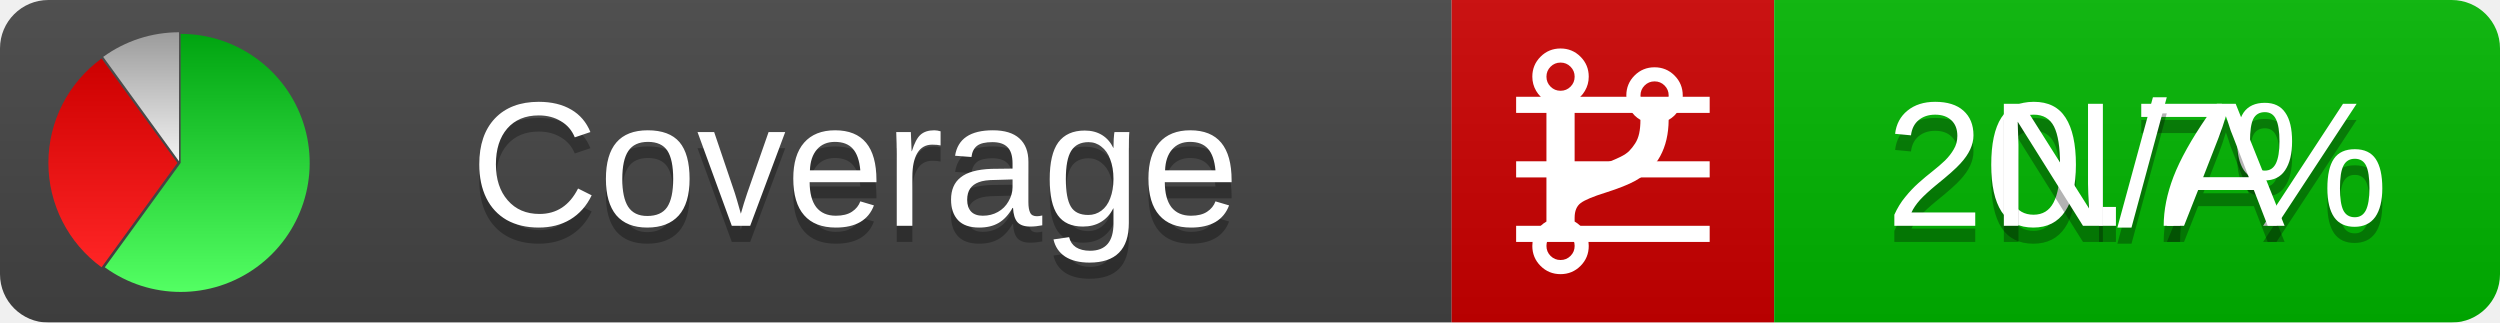
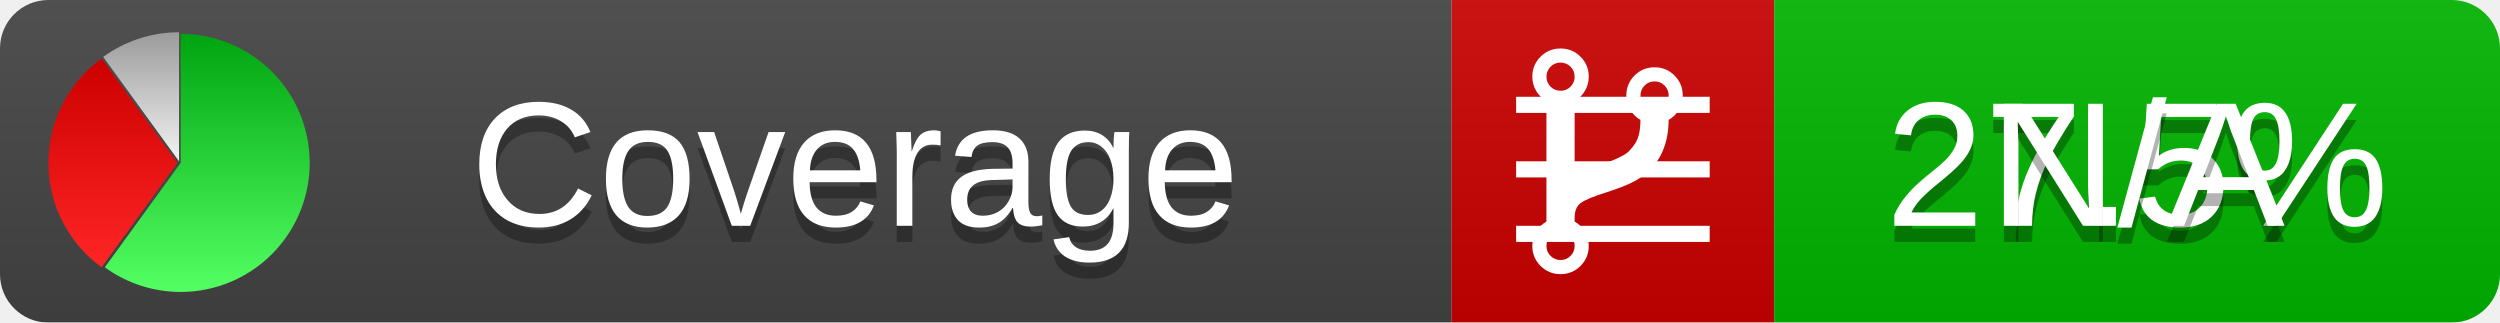
<svg xmlns="http://www.w3.org/2000/svg" xmlns:xlink="http://www.w3.org/1999/xlink" width="155" height="20">
  <style type="text/css">
          
            @keyframes fadeout {
              0 % { visibility: visible; opacity: 1; }
              40% { visibility: visible; opacity: 1; }
              50% { visibility: hidden; opacity: 0; }
              90% { visibility: hidden; opacity: 0; }
              100% { visibility: visible; opacity: 1; }
            }
            @keyframes fadein {
              0% { visibility: hidden; opacity: 0; }
              40% { visibility: hidden; opacity: 0; }
              50% { visibility: visible; opacity: 1; }
              90% { visibility: visible; opacity: 1; }
              100% { visibility: hidden; opacity: 0; }
            }
            .linecoverage {
                animation-duration: 10s;
                animation-name: fadeout;
                animation-iteration-count: infinite;
            }
            .branchcoverage {
                animation-duration: 10s;
                animation-name: fadein;
                animation-iteration-count: infinite;
            }
          
    </style>
  <defs>
    <linearGradient id="gradient" x2="0" y2="100%">
      <stop offset="0" stop-color="#bbb" stop-opacity=".1" />
      <stop offset="1" stop-opacity=".1" />
    </linearGradient>
    <linearGradient id="green" x2="0" y2="100%">
      <stop offset="0" stop-color="#00A410" />
      <stop offset="1" stop-color="#53FF63" />
    </linearGradient>
    <linearGradient id="red" x2="0" y2="100%">
      <stop offset="0" stop-color="#C00" />
      <stop offset="1" stop-color="#FF2525" />
    </linearGradient>
    <linearGradient id="gray" x2="0" y2="100%">
      <stop offset="0" stop-color="#9B9B9B" />
      <stop offset="1" stop-color="#F3F3F3" />
    </linearGradient>
    <mask id="mask">
      <rect width="155" height="20" rx="3" fill="#fff" />
    </mask>
    <g id="icon">
      <path style="fill:url(#green);" d="M205,202.5 l0,-200 a200,200 0 1,1 -117.558,361.803 z" />
      <path style="fill:url(#red);" d="M200,202.5 l-117.558,161.803 a200,200 0 0,1 0,-323.607 z" />
      <path style="fill:url(#gray);" d="M202.5,200 l-117.558,-161.803 a200,200 0 0,1 117.558,-38.196 z" />
    </g>
  </defs>
  <g mask="url(#mask)">
    <rect x="0" y="0" width="90" height="20" fill="#444" />
    <rect x="90" y="0" width="20" height="20" fill="#c00" />
    <rect x="110" y="0" width="45" height="20" fill="#00B600" />
    <rect x="0" y="0" width="155" height="20" fill="url(#gradient)" />
  </g>
  <g>
    <path class="linecoverage" stroke="#fff" d="M94 6.5 h12 M94 10.5 h12 M94 14.5 h12" />
    <path class="branchcoverage" fill="#fff" d="m 97.628,15.247 q 0,-0.364 -0.255,-0.619 -0.255,-0.255 -0.619,-0.255 -0.364,0 -0.619,0.255 -0.255,0.255 -0.255,0.619 0,0.364 0.255,0.619 0.255,0.255 0.619,0.255 0.364,0 0.619,-0.255 0.255,-0.255 0.255,-0.619 z m 0,-10.493 q 0,-0.364 -0.255,-0.619 -0.255,-0.255 -0.619,-0.255 -0.364,0 -0.619,0.255 -0.255,0.255 -0.255,0.619 0,0.364 0.255,0.619 0.255,0.255 0.619,0.255 0.364,0 0.619,-0.255 0.255,-0.255 0.255,-0.619 z m 5.83,1.166 q 0,-0.364 -0.255,-0.619 -0.255,-0.255 -0.619,-0.255 -0.364,0 -0.619,0.255 -0.255,0.255 -0.255,0.619 0,0.364 0.255,0.619 0.255,0.255 0.619,0.255 0.364,0 0.619,-0.255 0.255,-0.255 0.255,-0.619 z m 0.874,0 q 0,0.474 -0.237,0.879 -0.237,0.405 -0.638,0.633 -0.018,2.614 -2.059,3.771 -0.619,0.346 -1.849,0.738 -1.166,0.364 -1.544,0.647 -0.378,0.282 -0.378,0.911 l 0,0.237 q 0.401,0.228 0.638,0.633 0.237,0.405 0.237,0.879 0,0.729 -0.51,1.239 -0.51,0.51 -1.239,0.51 -0.729,0 -1.239,-0.51 -0.51,-0.51 -0.51,-1.239 0,-0.474 0.237,-0.879 0.237,-0.405 0.638,-0.633 l 0,-7.469 q -0.401,-0.228 -0.638,-0.633 -0.237,-0.405 -0.237,-0.879 0,-0.729 0.51,-1.239 0.51,-0.51 1.239,-0.51 0.729,0 1.239,0.51 0.51,0.51 0.51,1.239 0,0.474 -0.237,0.879 -0.237,0.405 -0.638,0.633 l 0,4.527 q 0.492,-0.237 1.403,-0.519 0.501,-0.155 0.797,-0.269 0.296,-0.114 0.642,-0.282 0.346,-0.169 0.537,-0.36 0.191,-0.191 0.369,-0.465 0.178,-0.273 0.255,-0.633 0.077,-0.36 0.077,-0.833 -0.401,-0.228 -0.638,-0.633 -0.237,-0.405 -0.237,-0.879 0,-0.729 0.51,-1.239 0.51,-0.51 1.239,-0.51 0.729,0 1.239,0.51 0.51,0.51 0.51,1.239 z" />
  </g>
  <g fill="#fff" text-anchor="middle" font-family="Verdana,Arial,Geneva,sans-serif" font-size="11">
    <a xlink:href="https://github.com/danielpalme/ReportGenerator" target="_top">
      <use xlink:href="#icon" transform="translate(3,2) scale(.04)" />
    </a>
    <text x="53" y="15" fill="#010101" fill-opacity=".3">Coverage</text>
    <text x="53" y="14" fill="#fff">Coverage</text>
-     <text class="linecoverage" x="132.5" y="15" fill="#010101" fill-opacity=".3">20.7%</text>
-     <text class="linecoverage" x="132.5" y="14">20.7%</text>
+     <text class="linecoverage" x="132.5" y="15" fill="#010101" fill-opacity=".3">27.5%</text>
+     <text class="linecoverage" x="132.5" y="14">27.5%</text>
    <text class="branchcoverage" x="132.5" y="15" fill="#010101" fill-opacity=".3">N/A</text>
    <text class="branchcoverage" x="132.5" y="14">N/A</text>
  </g>
  <g>
    <rect class="linecoverage" x="90" y="0" width="65" height="20" fill-opacity="0" />
    <rect class="branchcoverage" x="90" y="0" width="65" height="20" fill-opacity="0" />
  </g>
</svg>
